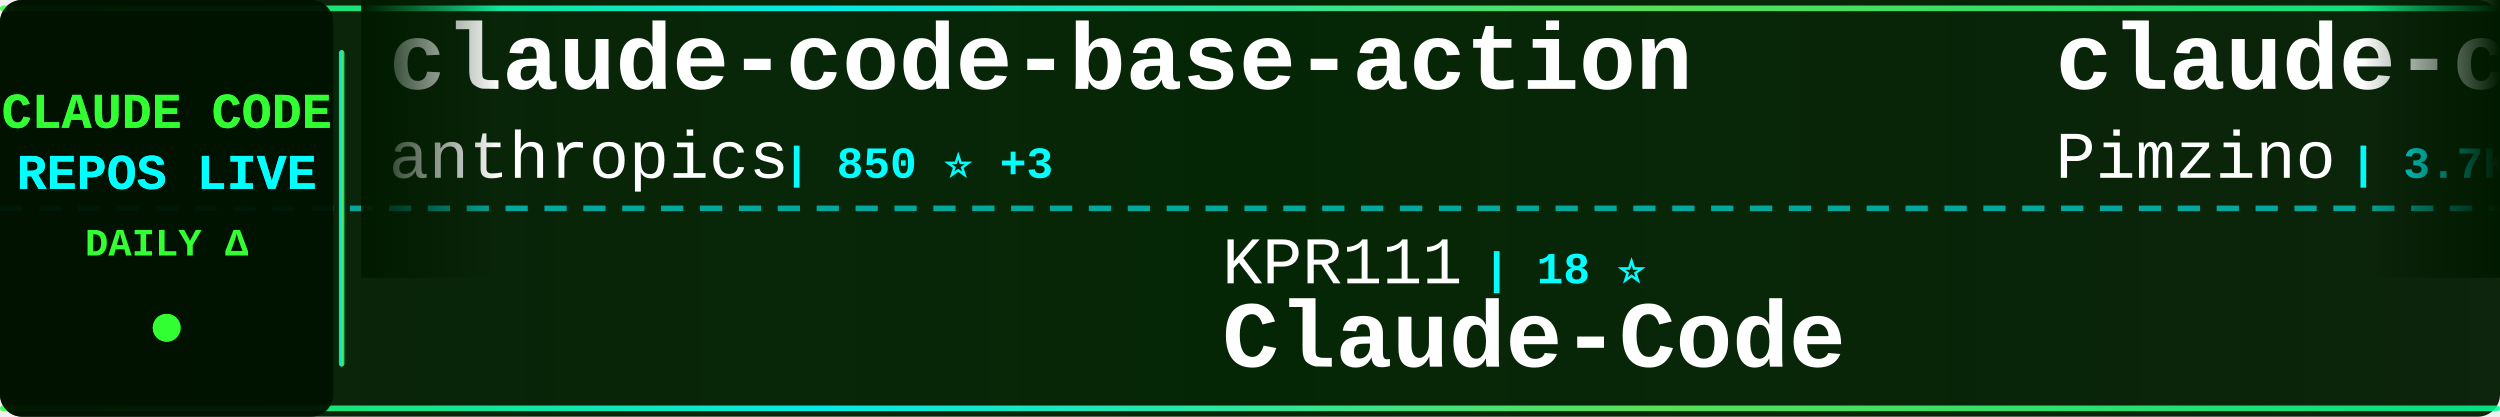
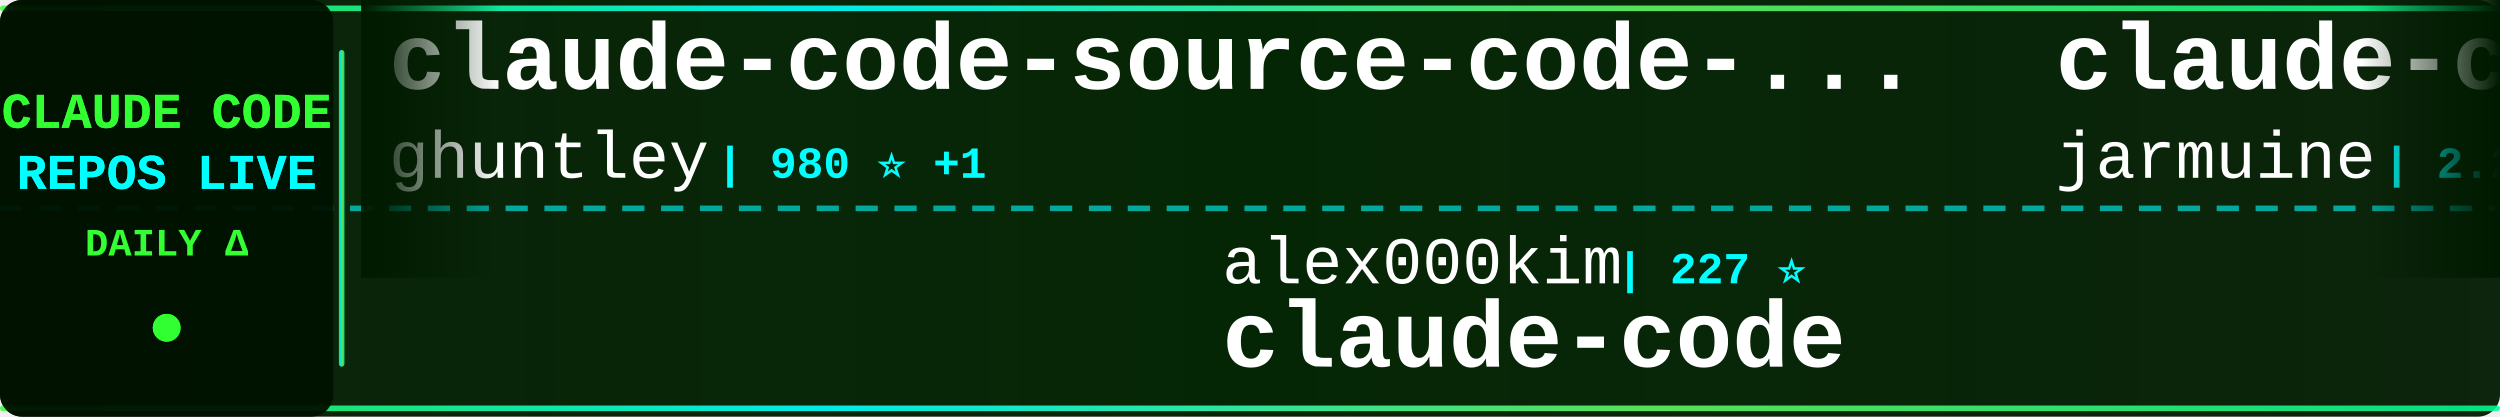
<svg xmlns="http://www.w3.org/2000/svg" width="900" height="150">
  <defs>
    <linearGradient id="tickerBg" x1="0%" y1="0%" x2="100%" y2="0%">
      <stop offset="0%" style="stop-color:#001a00;stop-opacity:0.95" />
      <stop offset="50%" style="stop-color:#002200;stop-opacity:0.98" />
      <stop offset="100%" style="stop-color:#001a00;stop-opacity:0.95" />
    </linearGradient>
    <linearGradient id="borderGrad" x1="0%" y1="0%" x2="100%" y2="0%">
      <stop offset="0%" style="stop-color:#33ff33;stop-opacity:0.85">
        <animate attributeName="stop-opacity" values="0.85;1;0.85" dur="2s" repeatCount="indefinite" />
      </stop>
      <stop offset="33%" style="stop-color:#00ffff;stop-opacity:0.9">
        <animate attributeName="stop-opacity" values="0.9;1;0.9" dur="2.2s" repeatCount="indefinite" />
      </stop>
      <stop offset="66%" style="stop-color:#66ff66;stop-opacity:0.85">
        <animate attributeName="stop-opacity" values="0.85;1;0.85" dur="1.8s" repeatCount="indefinite" />
      </stop>
      <stop offset="100%" style="stop-color:#00ff99;stop-opacity:0.85">
        <animate attributeName="stop-opacity" values="0.85;1;0.85" dur="2s" repeatCount="indefinite" />
      </stop>
    </linearGradient>
    <filter id="textGlow">
      <feGaussianBlur stdDeviation="0.1" result="coloredBlur" />
      <feMerge>
        <feMergeNode in="coloredBlur" />
        <feMergeNode in="SourceGraphic" />
      </feMerge>
    </filter>
    <filter id="metricGlow">
      <feGaussianBlur stdDeviation="0.2" result="coloredBlur" />
      <feMerge>
        <feMergeNode in="coloredBlur" />
        <feMergeNode in="SourceGraphic" />
      </feMerge>
    </filter>
    <linearGradient id="leftFade" x1="0%" y1="0%" x2="100%" y2="0%">
      <stop offset="0%" style="stop-color:#001a00;stop-opacity:1" />
      <stop offset="100%" style="stop-color:#001a00;stop-opacity:0" />
    </linearGradient>
    <linearGradient id="rightFade" x1="0%" y1="0%" x2="100%" y2="0%">
      <stop offset="0%" style="stop-color:#001a00;stop-opacity:0" />
      <stop offset="100%" style="stop-color:#001a00;stop-opacity:1" />
    </linearGradient>
  </defs>
  <rect width="900" height="150" fill="url(#tickerBg)" rx="8" />
  <rect x="0" y="2" width="900" height="2" fill="url(#borderGrad)" rx="1" />
  <rect x="0" y="146" width="900" height="2" fill="url(#borderGrad)" rx="1" />
  <line x1="0" y1="75" x2="900" y2="75" stroke="#00ffff" stroke-width="2" stroke-dasharray="8 6" opacity="0.6" />
  <rect x="0" y="0" width="120" height="150" fill="#001100" opacity="0.95" rx="8" />
  <text x="60" y="46" font-family="'Courier New', monospace" font-size="18" font-weight="bold" fill="#33ff33" text-anchor="middle" filter="url(#textGlow)">
    CLAUDE CODE
  </text>
  <text x="60" y="68" font-family="'Courier New', monospace" font-size="18" font-weight="bold" fill="#00ffff" text-anchor="middle" filter="url(#textGlow)">
    REPOS LIVE
  </text>
  <text x="60" y="92" font-family="'Courier New', monospace" font-size="14" font-weight="bold" fill="#33ff33" text-anchor="middle">
    DAILY Δ
  </text>
  <circle cx="60" cy="118" r="5" fill="#33ff33" filter="url(#metricGlow)">
    <animate attributeName="r" values="4;6;4" dur="1.5s" repeatCount="indefinite" />
    <animate attributeName="opacity" values="0.6;1;0.6" dur="1.5s" repeatCount="indefinite" />
  </circle>
  <rect x="122" y="18" width="2" height="114" fill="url(#borderGrad)" rx="1" />
  <clipPath id="tickerClip">
    <rect x="130" y="0" width="770" height="150" />
  </clipPath>
  <g clip-path="url(#tickerClip)">
    <g id="tickerItems">
      <animateTransform attributeName="transform" attributeType="XML" type="translate" from="0 0" to="-3000 0" dur="54s" repeatCount="indefinite" />
      <g transform="translate(0, 0)">
-         <text x="140" y="32" font-family="'Courier New', monospace" font-size="34" font-weight="bold" fill="#ffffff">claude-code-base-action</text>
-         <text x="140" y="64" font-family="'Courier New', monospace" font-size="24" font-weight="normal" fill="#ffffff" opacity="1.0">anthropics</text>
-         <text x="282" y="64" font-family="'Courier New', monospace" font-size="16" font-weight="bold" fill="#00ffff"> | 850 ⭐ +3</text>
+         <text x="140" y="32" font-family="'Courier New', monospace" font-size="34" font-weight="bold" fill="#ffffff">claude-code-source-code-...</text>
+         <text x="140" y="64" font-family="'Courier New', monospace" font-size="24" font-weight="normal" fill="#ffffff" opacity="1.0">ghuntley</text>
+         <text x="258" y="64" font-family="'Courier New', monospace" font-size="16" font-weight="bold" fill="#00ffff"> | 980 ⭐ +1</text>
      </g>
      <g transform="translate(300, 0)">
-         <text x="140" y="102" font-family="'Courier New', monospace" font-size="24" font-weight="normal" fill="#ffffff" opacity="1.0">KPR111</text>
-         <text x="234" y="102" font-family="'Courier New', monospace" font-size="16" font-weight="bold" fill="#00ffff"> | 18 ⭐</text>
-         <text x="140" y="132" font-family="'Courier New', monospace" font-size="34" font-weight="bold" fill="#ffffff">Claude-Code</text>
+         <text x="140" y="102" font-family="'Courier New', monospace" font-size="24" font-weight="normal" fill="#ffffff" opacity="1.0">alex000kim</text>
+         <text x="282" y="102" font-family="'Courier New', monospace" font-size="16" font-weight="bold" fill="#00ffff"> | 227 ⭐</text>
+         <text x="140" y="132" font-family="'Courier New', monospace" font-size="34" font-weight="bold" fill="#ffffff">claude-code</text>
      </g>
      <g transform="translate(600, 0)">
-         <text x="140" y="32" font-family="'Courier New', monospace" font-size="34" font-weight="bold" fill="#ffffff">claude-code-spec-workflo...</text>
-         <text x="140" y="64" font-family="'Courier New', monospace" font-size="24" font-weight="normal" fill="#ffffff" opacity="1.0">Pimzino</text>
-         <text x="246" y="64" font-family="'Courier New', monospace" font-size="16" font-weight="bold" fill="#00ffff"> | 3.7K ⭐ +2</text>
+         <text x="140" y="32" font-family="'Courier New', monospace" font-size="34" font-weight="bold" fill="#ffffff">claude-code</text>
+         <text x="140" y="64" font-family="'Courier New', monospace" font-size="24" font-weight="normal" fill="#ffffff" opacity="1.0">jarmuine</text>
+         <text x="258" y="64" font-family="'Courier New', monospace" font-size="16" font-weight="bold" fill="#00ffff"> | 2.2K ⭐ +1</text>
      </g>
      <g transform="translate(900, 0)">
-         <text x="140" y="102" font-family="'Courier New', monospace" font-size="24" font-weight="normal" fill="#ffffff" opacity="1.0">jeremylongshore</text>
-         <text x="342" y="102" font-family="'Courier New', monospace" font-size="16" font-weight="bold" fill="#00ffff"> | 2.3K ⭐ +5</text>
-         <text x="140" y="132" font-family="'Courier New', monospace" font-size="34" font-weight="bold" fill="#ffffff">claude-code-plugins-plus...</text>
+         <text x="140" y="102" font-family="'Courier New', monospace" font-size="24" font-weight="normal" fill="#ffffff" opacity="1.0">anthropics</text>
+         <text x="282" y="102" font-family="'Courier New', monospace" font-size="16" font-weight="bold" fill="#00ffff"> | 7.8K ⭐ +13</text>
+         <text x="140" y="132" font-family="'Courier New', monospace" font-size="34" font-weight="bold" fill="#ffffff">claude-code-action</text>
      </g>
      <g transform="translate(1200, 0)">
-         <text x="140" y="32" font-family="'Courier New', monospace" font-size="34" font-weight="bold" fill="#ffffff">Claude-code</text>
-         <text x="140" y="64" font-family="'Courier New', monospace" font-size="24" font-weight="normal" fill="#ffffff" opacity="1.0">fazxes</text>
-         <text x="234" y="64" font-family="'Courier New', monospace" font-size="16" font-weight="bold" fill="#00ffff"> | 218 ⭐ +2</text>
+         <text x="140" y="32" font-family="'Courier New', monospace" font-size="34" font-weight="bold" fill="#ffffff">claude-code</text>
+         <text x="140" y="64" font-family="'Courier New', monospace" font-size="24" font-weight="normal" fill="#ffffff" opacity="1.0">isboyjc</text>
+         <text x="246" y="64" font-family="'Courier New', monospace" font-size="16" font-weight="bold" fill="#00ffff"> | 157 ⭐</text>
      </g>
      <g transform="translate(1500, 0)">
+         <text x="140" y="102" font-family="'Courier New', monospace" font-size="24" font-weight="normal" fill="#ffffff" opacity="1.0">claude-code-best</text>
+         <text x="354" y="102" font-family="'Courier New', monospace" font-size="16" font-weight="bold" fill="#00ffff"> | 19.1K ⭐ +63</text>
+         <text x="140" y="132" font-family="'Courier New', monospace" font-size="34" font-weight="bold" fill="#ffffff">claude-code</text>
+       </g>
+       <g transform="translate(1800, 0)">
+         <text x="140" y="32" font-family="'Courier New', monospace" font-size="34" font-weight="bold" fill="#ffffff">claude-code-analysis</text>
+         <text x="140" y="64" font-family="'Courier New', monospace" font-size="24" font-weight="normal" fill="#ffffff" opacity="1.0">liuup</text>
+         <text x="222" y="64" font-family="'Courier New', monospace" font-size="16" font-weight="bold" fill="#00ffff"> | 2.8K ⭐ +20</text>
+       </g>
+       <g transform="translate(2100, 0)">
        <text x="140" y="102" font-family="'Courier New', monospace" font-size="24" font-weight="normal" fill="#ffffff" opacity="1.0">alirezarezvani</text>
-         <text x="330" y="102" font-family="'Courier New', monospace" font-size="16" font-weight="bold" fill="#00ffff"> | 16.4K ⭐ +99</text>
+         <text x="330" y="102" font-family="'Courier New', monospace" font-size="16" font-weight="bold" fill="#00ffff"> | 16.5K ⭐ +99</text>
        <text x="140" y="132" font-family="'Courier New', monospace" font-size="34" font-weight="bold" fill="#ffffff">claude-skills</text>
      </g>
-       <g transform="translate(1800, 0)">
-         <text x="140" y="32" font-family="'Courier New', monospace" font-size="34" font-weight="bold" fill="#ffffff">claude-code-pm-course</text>
-         <text x="140" y="64" font-family="'Courier New', monospace" font-size="24" font-weight="normal" fill="#ffffff" opacity="1.0">carlvellotti</text>
-         <text x="306" y="64" font-family="'Courier New', monospace" font-size="16" font-weight="bold" fill="#00ffff"> | 2.1K ⭐ +2</text>
-       </g>
-       <g transform="translate(2100, 0)">
-         <text x="140" y="102" font-family="'Courier New', monospace" font-size="24" font-weight="normal" fill="#ffffff" opacity="1.0">Piebald-AI</text>
-         <text x="282" y="102" font-family="'Courier New', monospace" font-size="16" font-weight="bold" fill="#00ffff"> | 10.6K ⭐ +29</text>
-         <text x="140" y="132" font-family="'Courier New', monospace" font-size="34" font-weight="bold" fill="#ffffff">claude-code-system-promp...</text>
-       </g>
      <g transform="translate(2400, 0)">
-         <text x="140" y="32" font-family="'Courier New', monospace" font-size="34" font-weight="bold" fill="#ffffff">claude-code-action</text>
-         <text x="140" y="64" font-family="'Courier New', monospace" font-size="24" font-weight="normal" fill="#ffffff" opacity="1.0">anthropics</text>
-         <text x="282" y="64" font-family="'Courier New', monospace" font-size="16" font-weight="bold" fill="#00ffff"> | 7.8K ⭐ +15</text>
+         <text x="140" y="32" font-family="'Courier New', monospace" font-size="34" font-weight="bold" fill="#ffffff">Claude-Code</text>
+         <text x="140" y="64" font-family="'Courier New', monospace" font-size="24" font-weight="normal" fill="#ffffff" opacity="1.0">pengchengneo</text>
+         <text x="306" y="64" font-family="'Courier New', monospace" font-size="16" font-weight="bold" fill="#00ffff"> | 1.4K ⭐ +2</text>
      </g>
      <g transform="translate(2700, 0)">
-         <text x="140" y="102" font-family="'Courier New', monospace" font-size="24" font-weight="normal" fill="#ffffff" opacity="1.0">disler</text>
-         <text x="234" y="102" font-family="'Courier New', monospace" font-size="16" font-weight="bold" fill="#00ffff"> | 3.7K ⭐ +2</text>
-         <text x="140" y="132" font-family="'Courier New', monospace" font-size="34" font-weight="bold" fill="#ffffff">claude-code-hooks-master...</text>
+         <text x="140" y="102" font-family="'Courier New', monospace" font-size="24" font-weight="normal" fill="#ffffff" opacity="1.0">frankbria</text>
+         <text x="270" y="102" font-family="'Courier New', monospace" font-size="16" font-weight="bold" fill="#00ffff"> | 9.2K ⭐ +8</text>
+         <text x="140" y="132" font-family="'Courier New', monospace" font-size="34" font-weight="bold" fill="#ffffff">ralph-claude-code</text>
      </g>
      <g transform="translate(3000, 0)">
-         <text x="140" y="32" font-family="'Courier New', monospace" font-size="34" font-weight="bold" fill="#ffffff">claude-code-base-action</text>
-         <text x="140" y="64" font-family="'Courier New', monospace" font-size="24" font-weight="normal" fill="#ffffff" opacity="1.0">anthropics</text>
-         <text x="282" y="64" font-family="'Courier New', monospace" font-size="16" font-weight="bold" fill="#00ffff"> | 850 ⭐ +3</text>
+         <text x="140" y="32" font-family="'Courier New', monospace" font-size="34" font-weight="bold" fill="#ffffff">claude-code-source-code-...</text>
+         <text x="140" y="64" font-family="'Courier New', monospace" font-size="24" font-weight="normal" fill="#ffffff" opacity="1.0">ghuntley</text>
+         <text x="258" y="64" font-family="'Courier New', monospace" font-size="16" font-weight="bold" fill="#00ffff"> | 980 ⭐ +1</text>
      </g>
      <g transform="translate(3300, 0)">
-         <text x="140" y="102" font-family="'Courier New', monospace" font-size="24" font-weight="normal" fill="#ffffff" opacity="1.0">KPR111</text>
-         <text x="234" y="102" font-family="'Courier New', monospace" font-size="16" font-weight="bold" fill="#00ffff"> | 18 ⭐</text>
-         <text x="140" y="132" font-family="'Courier New', monospace" font-size="34" font-weight="bold" fill="#ffffff">Claude-Code</text>
+         <text x="140" y="102" font-family="'Courier New', monospace" font-size="24" font-weight="normal" fill="#ffffff" opacity="1.0">alex000kim</text>
+         <text x="282" y="102" font-family="'Courier New', monospace" font-size="16" font-weight="bold" fill="#00ffff"> | 227 ⭐</text>
+         <text x="140" y="132" font-family="'Courier New', monospace" font-size="34" font-weight="bold" fill="#ffffff">claude-code</text>
      </g>
      <g transform="translate(3600, 0)">
-         <text x="140" y="32" font-family="'Courier New', monospace" font-size="34" font-weight="bold" fill="#ffffff">claude-code-spec-workflo...</text>
-         <text x="140" y="64" font-family="'Courier New', monospace" font-size="24" font-weight="normal" fill="#ffffff" opacity="1.0">Pimzino</text>
-         <text x="246" y="64" font-family="'Courier New', monospace" font-size="16" font-weight="bold" fill="#00ffff"> | 3.7K ⭐ +2</text>
+         <text x="140" y="32" font-family="'Courier New', monospace" font-size="34" font-weight="bold" fill="#ffffff">claude-code</text>
+         <text x="140" y="64" font-family="'Courier New', monospace" font-size="24" font-weight="normal" fill="#ffffff" opacity="1.0">jarmuine</text>
+         <text x="258" y="64" font-family="'Courier New', monospace" font-size="16" font-weight="bold" fill="#00ffff"> | 2.2K ⭐ +1</text>
      </g>
      <g transform="translate(3900, 0)">
-         <text x="140" y="102" font-family="'Courier New', monospace" font-size="24" font-weight="normal" fill="#ffffff" opacity="1.0">jeremylongshore</text>
-         <text x="342" y="102" font-family="'Courier New', monospace" font-size="16" font-weight="bold" fill="#00ffff"> | 2.3K ⭐ +5</text>
-         <text x="140" y="132" font-family="'Courier New', monospace" font-size="34" font-weight="bold" fill="#ffffff">claude-code-plugins-plus...</text>
+         <text x="140" y="102" font-family="'Courier New', monospace" font-size="24" font-weight="normal" fill="#ffffff" opacity="1.0">anthropics</text>
+         <text x="282" y="102" font-family="'Courier New', monospace" font-size="16" font-weight="bold" fill="#00ffff"> | 7.8K ⭐ +13</text>
+         <text x="140" y="132" font-family="'Courier New', monospace" font-size="34" font-weight="bold" fill="#ffffff">claude-code-action</text>
      </g>
    </g>
  </g>
  <rect x="130" y="0" width="50" height="100" fill="url(#leftFade)" />
  <rect x="850" y="0" width="50" height="100" fill="url(#rightFade)" />
</svg>
